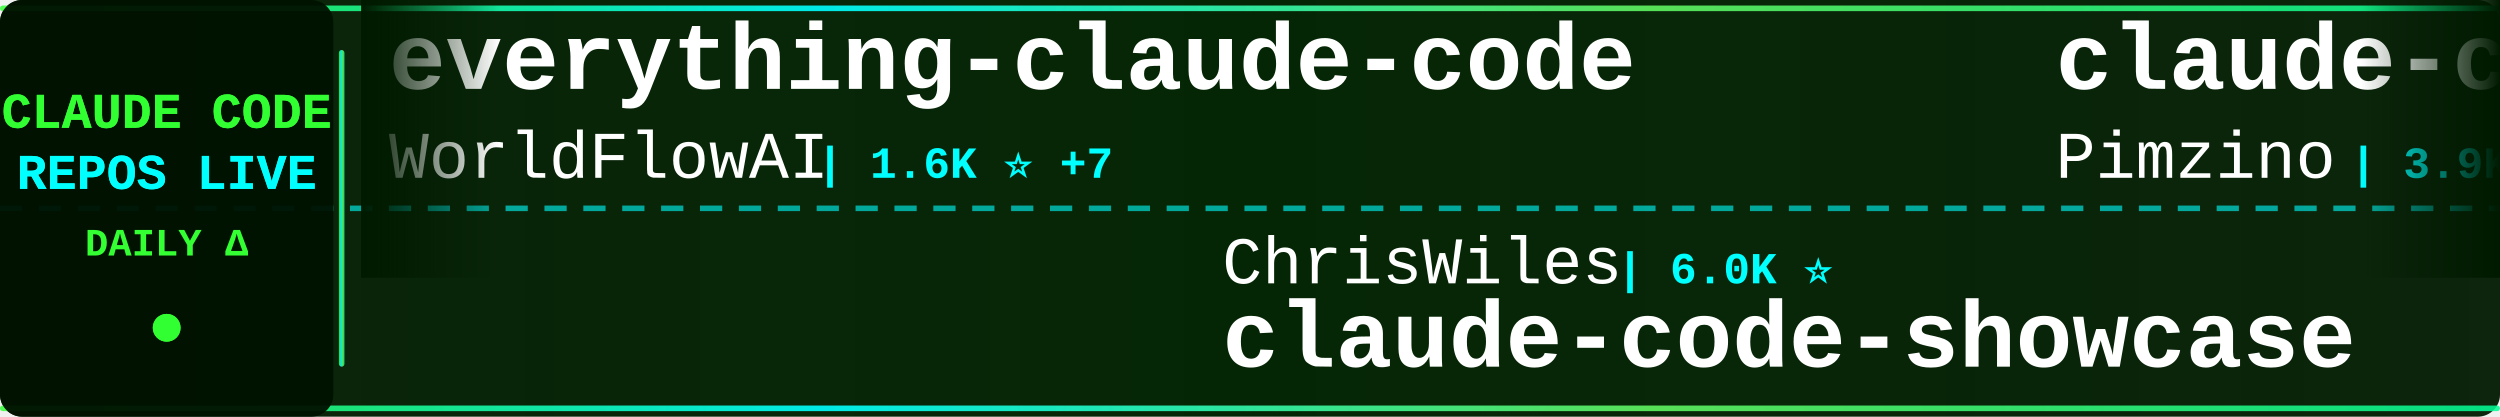
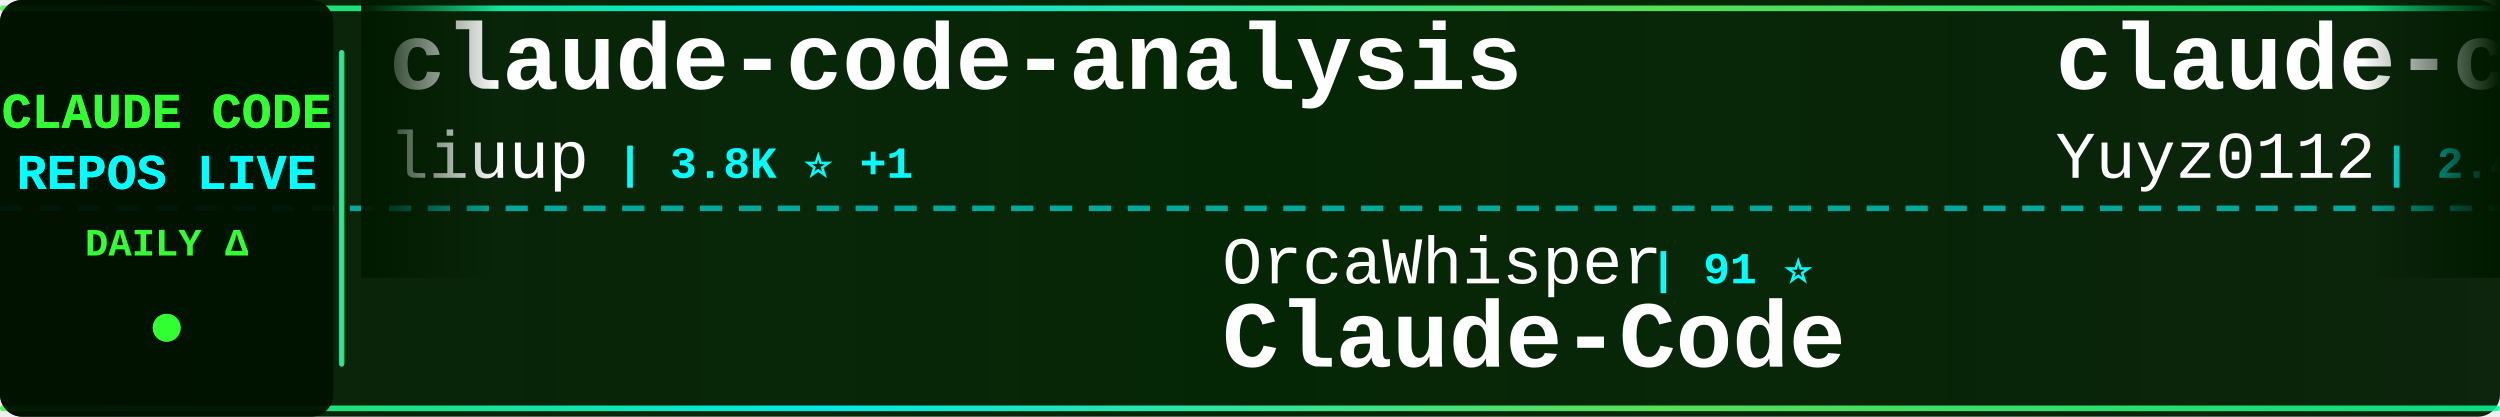
<svg xmlns="http://www.w3.org/2000/svg" width="900" height="150">
  <defs>
    <linearGradient id="tickerBg" x1="0%" y1="0%" x2="100%" y2="0%">
      <stop offset="0%" style="stop-color:#001a00;stop-opacity:0.95" />
      <stop offset="50%" style="stop-color:#002200;stop-opacity:0.98" />
      <stop offset="100%" style="stop-color:#001a00;stop-opacity:0.95" />
    </linearGradient>
    <linearGradient id="borderGrad" x1="0%" y1="0%" x2="100%" y2="0%">
      <stop offset="0%" style="stop-color:#33ff33;stop-opacity:0.85">
        <animate attributeName="stop-opacity" values="0.85;1;0.85" dur="2s" repeatCount="indefinite" />
      </stop>
      <stop offset="33%" style="stop-color:#00ffff;stop-opacity:0.9">
        <animate attributeName="stop-opacity" values="0.9;1;0.9" dur="2.2s" repeatCount="indefinite" />
      </stop>
      <stop offset="66%" style="stop-color:#66ff66;stop-opacity:0.85">
        <animate attributeName="stop-opacity" values="0.85;1;0.85" dur="1.8s" repeatCount="indefinite" />
      </stop>
      <stop offset="100%" style="stop-color:#00ff99;stop-opacity:0.85">
        <animate attributeName="stop-opacity" values="0.85;1;0.85" dur="2s" repeatCount="indefinite" />
      </stop>
    </linearGradient>
    <filter id="textGlow">
      <feGaussianBlur stdDeviation="0.1" result="coloredBlur" />
      <feMerge>
        <feMergeNode in="coloredBlur" />
        <feMergeNode in="SourceGraphic" />
      </feMerge>
    </filter>
    <filter id="metricGlow">
      <feGaussianBlur stdDeviation="0.2" result="coloredBlur" />
      <feMerge>
        <feMergeNode in="coloredBlur" />
        <feMergeNode in="SourceGraphic" />
      </feMerge>
    </filter>
    <linearGradient id="leftFade" x1="0%" y1="0%" x2="100%" y2="0%">
      <stop offset="0%" style="stop-color:#001a00;stop-opacity:1" />
      <stop offset="100%" style="stop-color:#001a00;stop-opacity:0" />
    </linearGradient>
    <linearGradient id="rightFade" x1="0%" y1="0%" x2="100%" y2="0%">
      <stop offset="0%" style="stop-color:#001a00;stop-opacity:0" />
      <stop offset="100%" style="stop-color:#001a00;stop-opacity:1" />
    </linearGradient>
  </defs>
  <rect width="900" height="150" fill="url(#tickerBg)" rx="8" />
  <rect x="0" y="2" width="900" height="2" fill="url(#borderGrad)" rx="1" />
  <rect x="0" y="146" width="900" height="2" fill="url(#borderGrad)" rx="1" />
  <line x1="0" y1="75" x2="900" y2="75" stroke="#00ffff" stroke-width="2" stroke-dasharray="8 6" opacity="0.6" />
  <rect x="0" y="0" width="120" height="150" fill="#001100" opacity="0.95" rx="8" />
  <text x="60" y="46" font-family="'Courier New', monospace" font-size="18" font-weight="bold" fill="#33ff33" text-anchor="middle" filter="url(#textGlow)">
    CLAUDE CODE
  </text>
  <text x="60" y="68" font-family="'Courier New', monospace" font-size="18" font-weight="bold" fill="#00ffff" text-anchor="middle" filter="url(#textGlow)">
    REPOS LIVE
  </text>
  <text x="60" y="92" font-family="'Courier New', monospace" font-size="14" font-weight="bold" fill="#33ff33" text-anchor="middle">
    DAILY Δ
  </text>
  <circle cx="60" cy="118" r="5" fill="#33ff33" filter="url(#metricGlow)">
    <animate attributeName="r" values="4;6;4" dur="1.5s" repeatCount="indefinite" />
    <animate attributeName="opacity" values="0.6;1;0.6" dur="1.5s" repeatCount="indefinite" />
  </circle>
  <rect x="122" y="18" width="2" height="114" fill="url(#borderGrad)" rx="1" />
  <clipPath id="tickerClip">
    <rect x="130" y="0" width="770" height="150" />
  </clipPath>
  <g clip-path="url(#tickerClip)">
    <g id="tickerItems">
      <animateTransform attributeName="transform" attributeType="XML" type="translate" from="0 0" to="-3000 0" dur="54s" repeatCount="indefinite" />
      <g transform="translate(0, 0)">
-         <text x="140" y="32" font-family="'Courier New', monospace" font-size="34" font-weight="bold" fill="#ffffff">everything-claude-code</text>
-         <text x="140" y="64" font-family="'Courier New', monospace" font-size="24" font-weight="normal" fill="#ffffff" opacity="1.0">WorldFlowAI</text>
-         <text x="294" y="64" font-family="'Courier New', monospace" font-size="16" font-weight="bold" fill="#00ffff"> | 1.6K ⭐ +7</text>
+         <text x="140" y="32" font-family="'Courier New', monospace" font-size="34" font-weight="bold" fill="#ffffff">claude-code-analysis</text>
+         <text x="140" y="64" font-family="'Courier New', monospace" font-size="24" font-weight="normal" fill="#ffffff" opacity="1.0">liuup</text>
+         <text x="222" y="64" font-family="'Courier New', monospace" font-size="16" font-weight="bold" fill="#00ffff"> | 3.8K ⭐ +1</text>
      </g>
      <g transform="translate(300, 0)">
-         <text x="140" y="102" font-family="'Courier New', monospace" font-size="24" font-weight="normal" fill="#ffffff" opacity="1.0">ChrisWiles</text>
-         <text x="282" y="102" font-family="'Courier New', monospace" font-size="16" font-weight="bold" fill="#00ffff"> | 6.0K ⭐</text>
-         <text x="140" y="132" font-family="'Courier New', monospace" font-size="34" font-weight="bold" fill="#ffffff">claude-code-showcase</text>
+         <text x="140" y="102" font-family="'Courier New', monospace" font-size="24" font-weight="normal" fill="#ffffff" opacity="1.0">OrcaWhisper</text>
+         <text x="294" y="102" font-family="'Courier New', monospace" font-size="16" font-weight="bold" fill="#00ffff"> | 91 ⭐</text>
+         <text x="140" y="132" font-family="'Courier New', monospace" font-size="34" font-weight="bold" fill="#ffffff">Claude-Code</text>
      </g>
      <g transform="translate(600, 0)">
-         <text x="140" y="32" font-family="'Courier New', monospace" font-size="34" font-weight="bold" fill="#ffffff">claude-code-spec-workflo...</text>
-         <text x="140" y="64" font-family="'Courier New', monospace" font-size="24" font-weight="normal" fill="#ffffff" opacity="1.0">Pimzino</text>
-         <text x="246" y="64" font-family="'Courier New', monospace" font-size="16" font-weight="bold" fill="#00ffff"> | 3.9K ⭐</text>
+         <text x="140" y="32" font-family="'Courier New', monospace" font-size="34" font-weight="bold" fill="#ffffff">claude-code-reverse</text>
+         <text x="140" y="64" font-family="'Courier New', monospace" font-size="24" font-weight="normal" fill="#ffffff" opacity="1.0">Yuyz0112</text>
+         <text x="258" y="64" font-family="'Courier New', monospace" font-size="16" font-weight="bold" fill="#00ffff"> | 2.4K ⭐</text>
      </g>
      <g transform="translate(900, 0)">
-         <text x="140" y="102" font-family="'Courier New', monospace" font-size="24" font-weight="normal" fill="#ffffff" opacity="1.0">huangserva</text>
-         <text x="282" y="102" font-family="'Courier New', monospace" font-size="16" font-weight="bold" fill="#00ffff"> | 623 ⭐</text>
-         <text x="140" y="132" font-family="'Courier New', monospace" font-size="34" font-weight="bold" fill="#ffffff">claude-code-cli</text>
+         <text x="140" y="102" font-family="'Courier New', monospace" font-size="24" font-weight="normal" fill="#ffffff" opacity="1.0">frankbria</text>
+         <text x="270" y="102" font-family="'Courier New', monospace" font-size="16" font-weight="bold" fill="#00ffff"> | 9.6K ⭐ +1</text>
+         <text x="140" y="132" font-family="'Courier New', monospace" font-size="34" font-weight="bold" fill="#ffffff">ralph-claude-code</text>
      </g>
      <g transform="translate(1200, 0)">
-         <text x="140" y="32" font-family="'Courier New', monospace" font-size="34" font-weight="bold" fill="#ffffff">awesome-claude-code-suba...</text>
-         <text x="140" y="64" font-family="'Courier New', monospace" font-size="24" font-weight="normal" fill="#ffffff" opacity="1.0">VoltAgent</text>
-         <text x="270" y="64" font-family="'Courier New', monospace" font-size="16" font-weight="bold" fill="#00ffff"> | 24.6K ⭐ +6</text>
+         <text x="140" y="32" font-family="'Courier New', monospace" font-size="34" font-weight="bold" fill="#ffffff">Auto-claude-code-researc...</text>
+         <text x="140" y="64" font-family="'Courier New', monospace" font-size="24" font-weight="normal" fill="#ffffff" opacity="1.0">wanshuiyin</text>
+         <text x="282" y="64" font-family="'Courier New', monospace" font-size="16" font-weight="bold" fill="#00ffff"> | 15.1K ⭐ +6</text>
      </g>
      <g transform="translate(1500, 0)">
-         <text x="140" y="102" font-family="'Courier New', monospace" font-size="24" font-weight="normal" fill="#ffffff" opacity="1.0">rohitg00</text>
-         <text x="258" y="102" font-family="'Courier New', monospace" font-size="16" font-weight="bold" fill="#00ffff"> | 2.5K ⭐</text>
-         <text x="140" y="132" font-family="'Courier New', monospace" font-size="34" font-weight="bold" fill="#ffffff">awesome-claude-code-tool...</text>
+         <text x="140" y="102" font-family="'Courier New', monospace" font-size="24" font-weight="normal" fill="#ffffff" opacity="1.0">ChinaSiro</text>
+         <text x="270" y="102" font-family="'Courier New', monospace" font-size="16" font-weight="bold" fill="#00ffff"> | 9.6K ⭐ +1</text>
+         <text x="140" y="132" font-family="'Courier New', monospace" font-size="34" font-weight="bold" fill="#ffffff">claude-code-sourcemap</text>
      </g>
      <g transform="translate(1800, 0)">
-         <text x="140" y="32" font-family="'Courier New', monospace" font-size="34" font-weight="bold" fill="#ffffff">collection-claude-code-s...</text>
-         <text x="140" y="64" font-family="'Courier New', monospace" font-size="24" font-weight="normal" fill="#ffffff" opacity="1.0">chauncygu</text>
-         <text x="270" y="64" font-family="'Courier New', monospace" font-size="16" font-weight="bold" fill="#00ffff"> | 2.8K ⭐</text>
+         <text x="140" y="32" font-family="'Courier New', monospace" font-size="34" font-weight="bold" fill="#ffffff">claude-code-hooks-master...</text>
+         <text x="140" y="64" font-family="'Courier New', monospace" font-size="24" font-weight="normal" fill="#ffffff" opacity="1.0">disler</text>
+         <text x="234" y="64" font-family="'Courier New', monospace" font-size="16" font-weight="bold" fill="#00ffff"> | 3.9K ⭐</text>
      </g>
      <g transform="translate(2100, 0)">
-         <text x="140" y="102" font-family="'Courier New', monospace" font-size="24" font-weight="normal" fill="#ffffff" opacity="1.0">disler</text>
-         <text x="234" y="102" font-family="'Courier New', monospace" font-size="16" font-weight="bold" fill="#00ffff"> | 3.9K ⭐</text>
-         <text x="140" y="132" font-family="'Courier New', monospace" font-size="34" font-weight="bold" fill="#ffffff">claude-code-hooks-master...</text>
+         <text x="140" y="102" font-family="'Courier New', monospace" font-size="24" font-weight="normal" fill="#ffffff" opacity="1.0">lintsinghua</text>
+         <text x="294" y="102" font-family="'Courier New', monospace" font-size="16" font-weight="bold" fill="#00ffff"> | 4.1K ⭐ +2</text>
+         <text x="140" y="132" font-family="'Courier New', monospace" font-size="34" font-weight="bold" fill="#ffffff">claude-code-book</text>
      </g>
      <g transform="translate(2400, 0)">
-         <text x="140" y="32" font-family="'Courier New', monospace" font-size="34" font-weight="bold" fill="#ffffff">claude-coder</text>
-         <text x="140" y="64" font-family="'Courier New', monospace" font-size="24" font-weight="normal" fill="#ffffff" opacity="1.0">kodu-ai</text>
-         <text x="246" y="64" font-family="'Courier New', monospace" font-size="16" font-weight="bold" fill="#00ffff"> | 5.2K ⭐</text>
+         <text x="140" y="32" font-family="'Courier New', monospace" font-size="34" font-weight="bold" fill="#ffffff">ClaudeCode</text>
+         <text x="140" y="64" font-family="'Courier New', monospace" font-size="24" font-weight="normal" fill="#ffffff" opacity="1.0">guanshan</text>
+         <text x="258" y="64" font-family="'Courier New', monospace" font-size="16" font-weight="bold" fill="#00ffff"> | 61 ⭐</text>
      </g>
      <g transform="translate(2700, 0)">
-         <text x="140" y="102" font-family="'Courier New', monospace" font-size="24" font-weight="normal" fill="#ffffff" opacity="1.0">krusemediallc</text>
-         <text x="318" y="102" font-family="'Courier New', monospace" font-size="16" font-weight="bold" fill="#00ffff"> | 1.4K ⭐</text>
-         <text x="140" y="132" font-family="'Courier New', monospace" font-size="34" font-weight="bold" fill="#ffffff">arcads-claude-code</text>
+         <text x="140" y="102" font-family="'Courier New', monospace" font-size="24" font-weight="normal" fill="#ffffff" opacity="1.0">VILA-Lab</text>
+         <text x="258" y="102" font-family="'Courier New', monospace" font-size="16" font-weight="bold" fill="#00ffff"> | 2.1K ⭐ +2</text>
+         <text x="140" y="132" font-family="'Courier New', monospace" font-size="34" font-weight="bold" fill="#ffffff">Dive-into-Claude-Code</text>
      </g>
      <g transform="translate(3000, 0)">
-         <text x="140" y="32" font-family="'Courier New', monospace" font-size="34" font-weight="bold" fill="#ffffff">everything-claude-code</text>
-         <text x="140" y="64" font-family="'Courier New', monospace" font-size="24" font-weight="normal" fill="#ffffff" opacity="1.0">WorldFlowAI</text>
-         <text x="294" y="64" font-family="'Courier New', monospace" font-size="16" font-weight="bold" fill="#00ffff"> | 1.6K ⭐ +7</text>
+         <text x="140" y="32" font-family="'Courier New', monospace" font-size="34" font-weight="bold" fill="#ffffff">claude-code-analysis</text>
+         <text x="140" y="64" font-family="'Courier New', monospace" font-size="24" font-weight="normal" fill="#ffffff" opacity="1.0">liuup</text>
+         <text x="222" y="64" font-family="'Courier New', monospace" font-size="16" font-weight="bold" fill="#00ffff"> | 3.8K ⭐ +1</text>
      </g>
      <g transform="translate(3300, 0)">
-         <text x="140" y="102" font-family="'Courier New', monospace" font-size="24" font-weight="normal" fill="#ffffff" opacity="1.0">ChrisWiles</text>
-         <text x="282" y="102" font-family="'Courier New', monospace" font-size="16" font-weight="bold" fill="#00ffff"> | 6.0K ⭐</text>
-         <text x="140" y="132" font-family="'Courier New', monospace" font-size="34" font-weight="bold" fill="#ffffff">claude-code-showcase</text>
+         <text x="140" y="102" font-family="'Courier New', monospace" font-size="24" font-weight="normal" fill="#ffffff" opacity="1.0">OrcaWhisper</text>
+         <text x="294" y="102" font-family="'Courier New', monospace" font-size="16" font-weight="bold" fill="#00ffff"> | 91 ⭐</text>
+         <text x="140" y="132" font-family="'Courier New', monospace" font-size="34" font-weight="bold" fill="#ffffff">Claude-Code</text>
      </g>
      <g transform="translate(3600, 0)">
-         <text x="140" y="32" font-family="'Courier New', monospace" font-size="34" font-weight="bold" fill="#ffffff">claude-code-spec-workflo...</text>
-         <text x="140" y="64" font-family="'Courier New', monospace" font-size="24" font-weight="normal" fill="#ffffff" opacity="1.0">Pimzino</text>
-         <text x="246" y="64" font-family="'Courier New', monospace" font-size="16" font-weight="bold" fill="#00ffff"> | 3.9K ⭐</text>
+         <text x="140" y="32" font-family="'Courier New', monospace" font-size="34" font-weight="bold" fill="#ffffff">claude-code-reverse</text>
+         <text x="140" y="64" font-family="'Courier New', monospace" font-size="24" font-weight="normal" fill="#ffffff" opacity="1.0">Yuyz0112</text>
+         <text x="258" y="64" font-family="'Courier New', monospace" font-size="16" font-weight="bold" fill="#00ffff"> | 2.4K ⭐</text>
      </g>
      <g transform="translate(3900, 0)">
-         <text x="140" y="102" font-family="'Courier New', monospace" font-size="24" font-weight="normal" fill="#ffffff" opacity="1.0">huangserva</text>
-         <text x="282" y="102" font-family="'Courier New', monospace" font-size="16" font-weight="bold" fill="#00ffff"> | 623 ⭐</text>
-         <text x="140" y="132" font-family="'Courier New', monospace" font-size="34" font-weight="bold" fill="#ffffff">claude-code-cli</text>
+         <text x="140" y="102" font-family="'Courier New', monospace" font-size="24" font-weight="normal" fill="#ffffff" opacity="1.0">frankbria</text>
+         <text x="270" y="102" font-family="'Courier New', monospace" font-size="16" font-weight="bold" fill="#00ffff"> | 9.6K ⭐ +1</text>
+         <text x="140" y="132" font-family="'Courier New', monospace" font-size="34" font-weight="bold" fill="#ffffff">ralph-claude-code</text>
      </g>
    </g>
  </g>
  <rect x="130" y="0" width="50" height="100" fill="url(#leftFade)" />
  <rect x="850" y="0" width="50" height="100" fill="url(#rightFade)" />
</svg>
